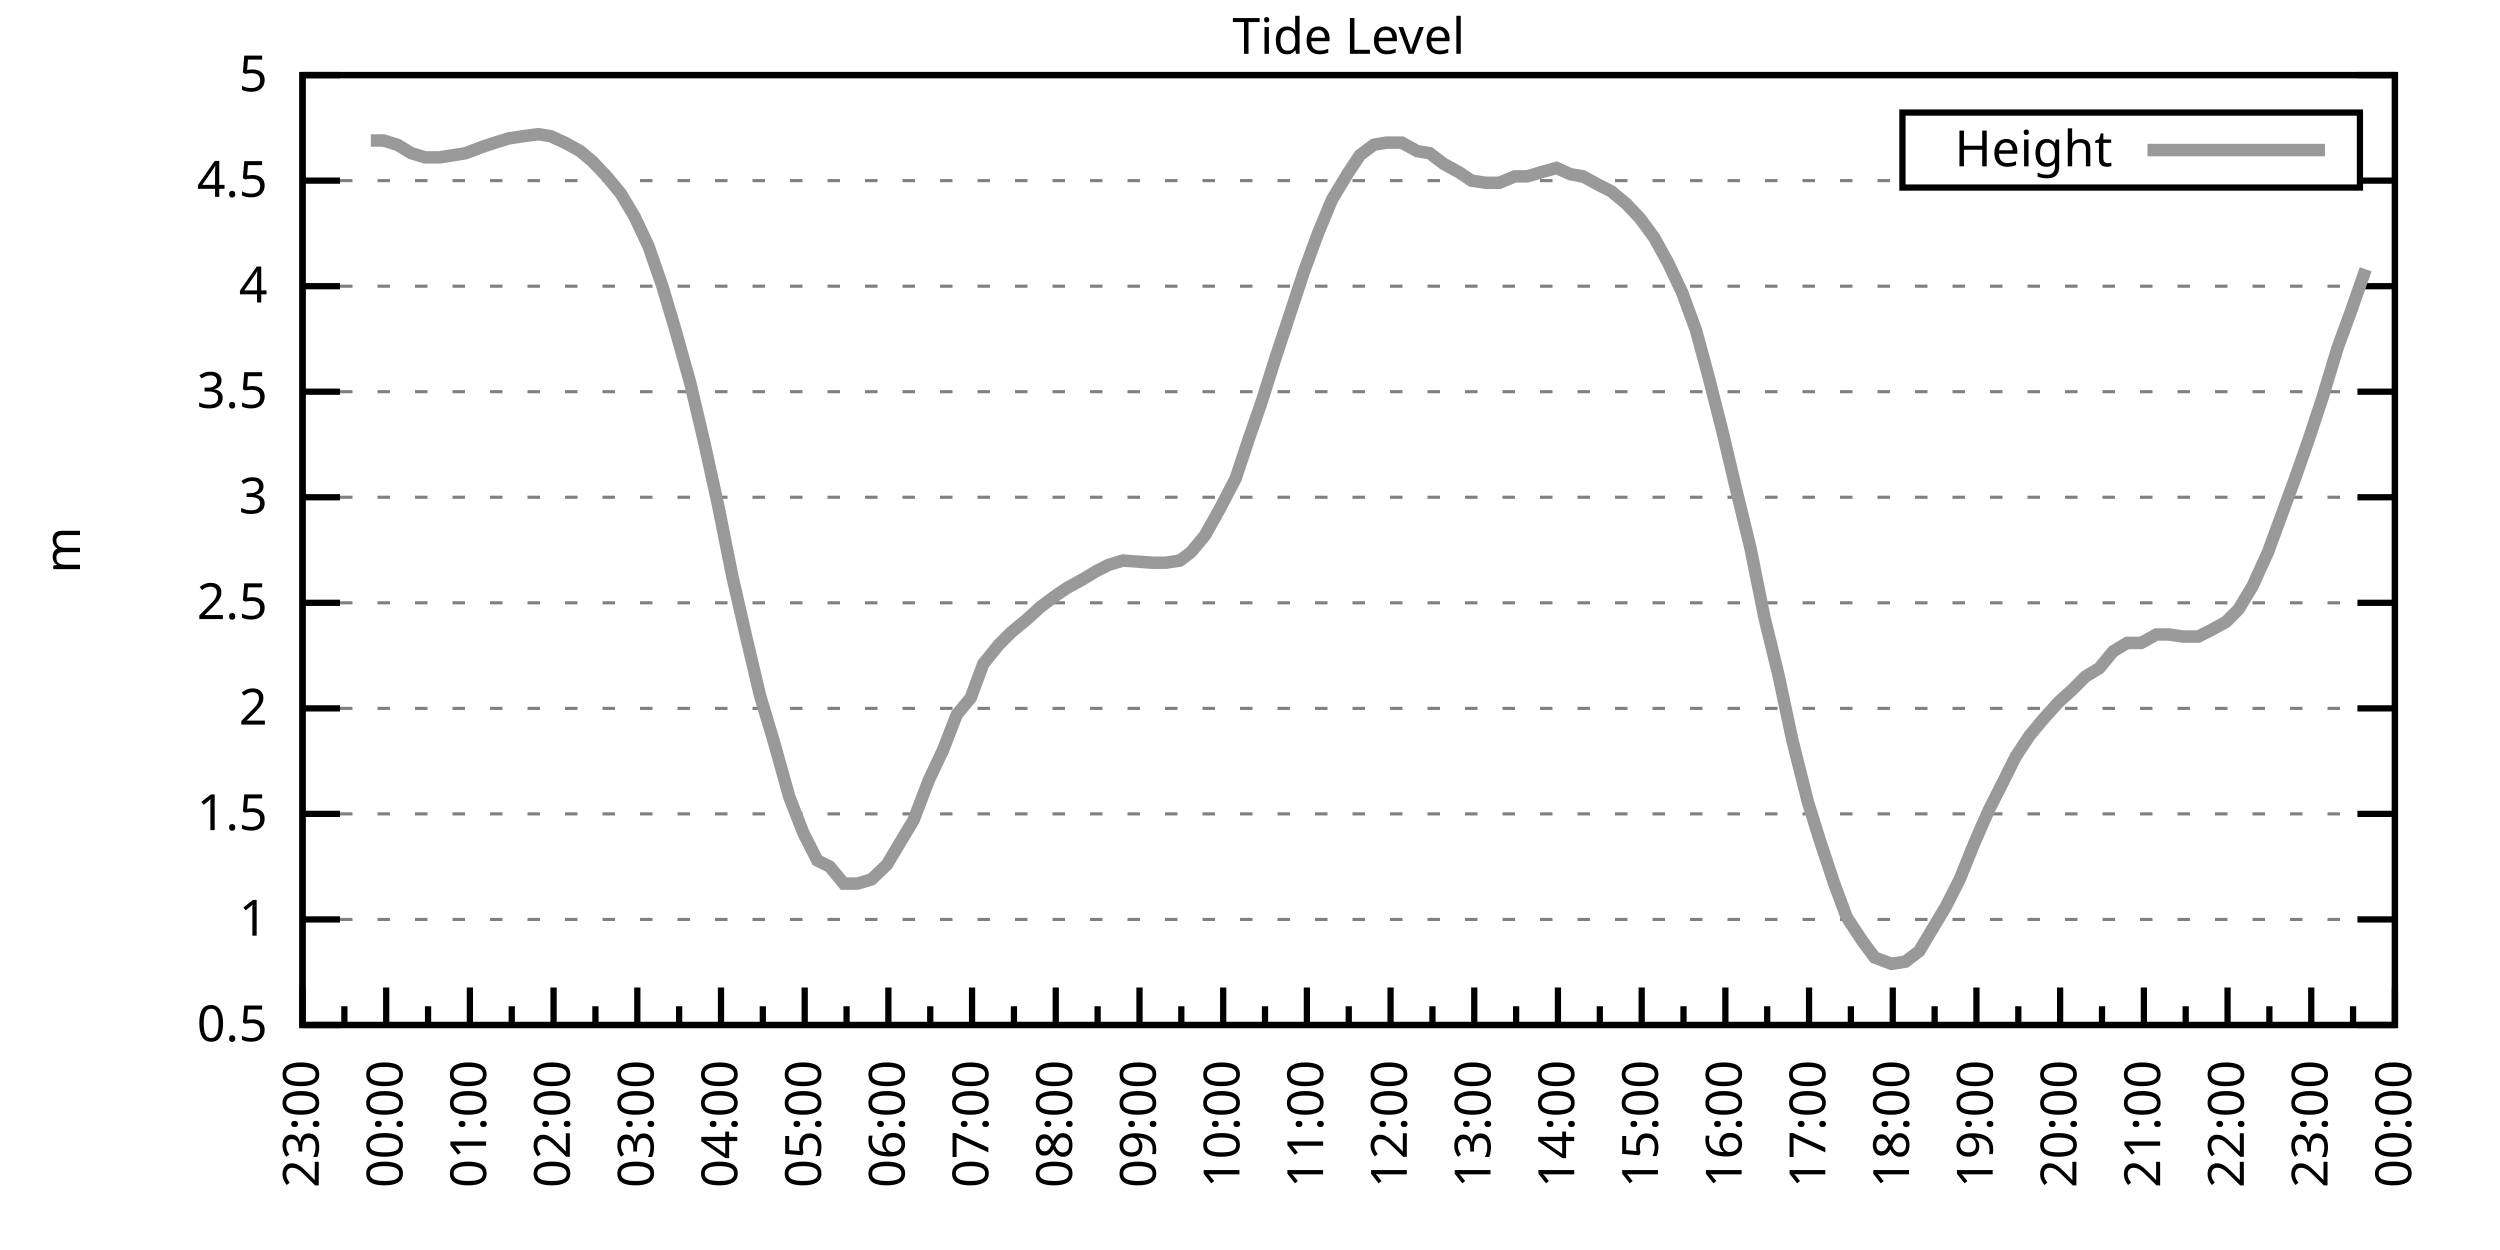
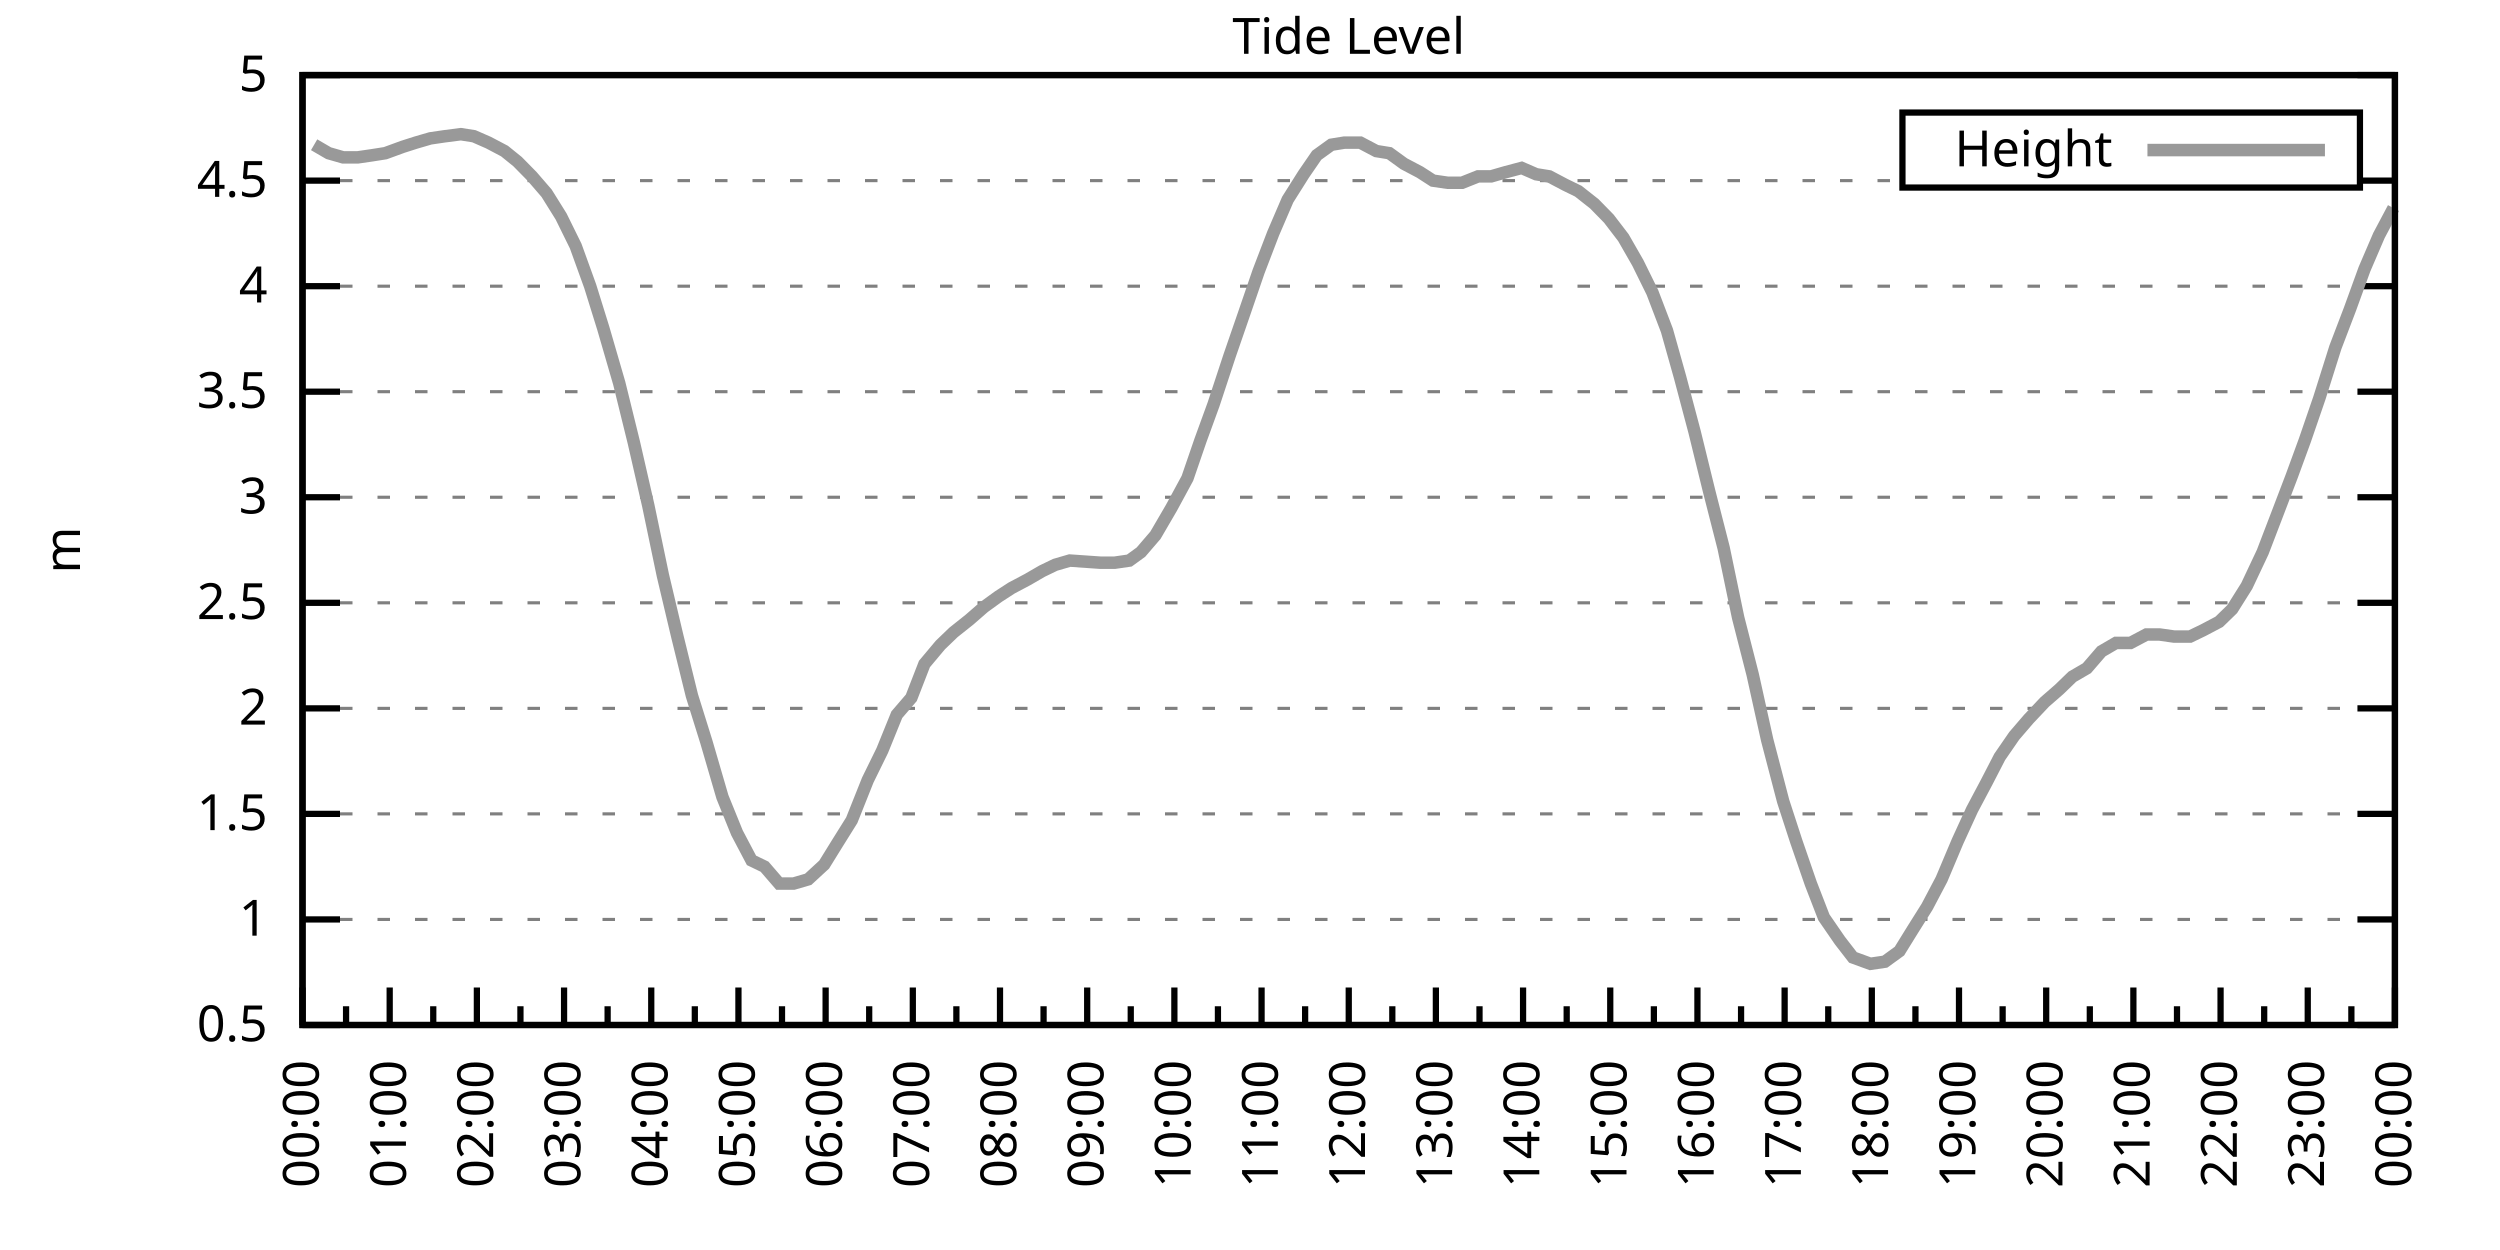
<svg xmlns="http://www.w3.org/2000/svg" xmlns:xlink="http://www.w3.org/1999/xlink" width="400" height="200" viewBox="0 0 400 200">
  <g id="gnuplot_canvas">
    <rect x="0" y="0" width="400" height="200" fill="none" />
    <defs>
      <circle id="gpDot" r="0.5" stroke-width="0.5" stroke="currentColor" />
      <path id="gpPt0" stroke-width="0.333" stroke="currentColor" d="M-1,0 h2 M0,-1 v2" />
      <path id="gpPt1" stroke-width="0.333" stroke="currentColor" d="M-1,-1 L1,1 M1,-1 L-1,1" />
      <path id="gpPt2" stroke-width="0.333" stroke="currentColor" d="M-1,0 L1,0 M0,-1 L0,1 M-1,-1 L1,1 M-1,1 L1,-1" />
      <rect id="gpPt3" stroke-width="0.333" stroke="currentColor" x="-1" y="-1" width="2" height="2" />
      <rect id="gpPt4" stroke-width="0.333" stroke="currentColor" fill="currentColor" x="-1" y="-1" width="2" height="2" />
      <circle id="gpPt5" stroke-width="0.333" stroke="currentColor" cx="0" cy="0" r="1" />
      <use xlink:href="#gpPt5" id="gpPt6" fill="currentColor" stroke="none" />
      <path id="gpPt7" stroke-width="0.333" stroke="currentColor" d="M0,-1.33 L-1.33,0.67 L1.33,0.67 z" />
      <use xlink:href="#gpPt7" id="gpPt8" fill="currentColor" stroke="none" />
      <use xlink:href="#gpPt7" id="gpPt9" stroke="currentColor" transform="rotate(180)" />
      <use xlink:href="#gpPt9" id="gpPt10" fill="currentColor" stroke="none" />
      <use xlink:href="#gpPt3" id="gpPt11" stroke="currentColor" transform="rotate(45)" />
      <use xlink:href="#gpPt11" id="gpPt12" fill="currentColor" stroke="none" />
      <path id="gpPt13" stroke-width="0.333" stroke="currentColor" d="M0,1.330 L1.265,0.411 L0.782,-1.067 L-0.782,-1.076 L-1.265,0.411 z" />
      <use xlink:href="#gpPt13" id="gpPt14" fill="currentColor" stroke="none" />
      <filter id="textbox" filterUnits="objectBoundingBox" x="0" y="0" height="1" width="1">
        <feFlood flood-color="white" flood-opacity="1" result="bgnd" />
        <feComposite in="SourceGraphic" in2="bgnd" operator="atop" />
      </filter>
      <filter id="greybox" filterUnits="objectBoundingBox" x="0" y="0" height="1" width="1">
        <feFlood flood-color="lightgrey" flood-opacity="1" result="grey" />
        <feComposite in="SourceGraphic" in2="grey" operator="atop" />
      </filter>
    </defs>
    <g fill="none" color="white" stroke="currentColor" stroke-width="1.00" stroke-linecap="butt" stroke-linejoin="miter">
</g>
    <g fill="none" color="black" stroke="currentColor" stroke-width="1.00" stroke-linecap="butt" stroke-linejoin="miter">
      <g stroke="none" shape-rendering="crispEdges">
        <polygon fill="rgb(255, 255, 255)" points="48.40,164.00 383.18,164.00 383.18,12.02 48.40,12.02 " />
      </g>
    </g>
    <g fill="none" color="black" stroke="currentColor" stroke-width="1.00" stroke-linecap="butt" stroke-linejoin="miter">
</g>
    <g fill="none" color="black" stroke="black" stroke-width="0.50" stroke-linecap="butt" stroke-linejoin="miter">
</g>
    <g fill="none" color="gray" stroke="currentColor" stroke-width="0.50" stroke-linecap="butt" stroke-linejoin="miter">
      <path stroke="gray" stroke-dasharray="2,4" class="gridline" d="M48.40,164.00 L383.19,164.00  " />
    </g>
    <g fill="none" color="gray" stroke="gray" stroke-width="1.00" stroke-linecap="butt" stroke-linejoin="miter">
</g>
    <g fill="none" color="black" stroke="currentColor" stroke-width="1.00" stroke-linecap="butt" stroke-linejoin="miter">
      <path stroke="black" d="M48.40,164.00 L54.40,164.00 M383.19,164.00 L377.19,164.00  " />
      <g transform="translate(42.80,166.60)" stroke="none" fill="black" font-family="Sans" font-size="8.00" text-anchor="end">
        <text>
          <tspan font-family="Sans"> 0.5</tspan>
        </text>
      </g>
    </g>
    <g fill="none" color="black" stroke="currentColor" stroke-width="1.00" stroke-linecap="butt" stroke-linejoin="miter">
</g>
    <g fill="none" color="black" stroke="black" stroke-width="0.50" stroke-linecap="butt" stroke-linejoin="miter">
</g>
    <g fill="none" color="gray" stroke="currentColor" stroke-width="0.50" stroke-linecap="butt" stroke-linejoin="miter">
      <path stroke="gray" stroke-dasharray="2,4" class="gridline" d="M48.40,147.11 L383.19,147.11  " />
    </g>
    <g fill="none" color="gray" stroke="gray" stroke-width="1.00" stroke-linecap="butt" stroke-linejoin="miter">
</g>
    <g fill="none" color="black" stroke="currentColor" stroke-width="1.00" stroke-linecap="butt" stroke-linejoin="miter">
      <path stroke="black" d="M48.40,147.11 L54.40,147.11 M383.19,147.11 L377.19,147.11  " />
      <g transform="translate(42.80,149.71)" stroke="none" fill="black" font-family="Sans" font-size="8.00" text-anchor="end">
        <text>
          <tspan font-family="Sans"> 1</tspan>
        </text>
      </g>
    </g>
    <g fill="none" color="black" stroke="currentColor" stroke-width="1.00" stroke-linecap="butt" stroke-linejoin="miter">
</g>
    <g fill="none" color="black" stroke="black" stroke-width="0.50" stroke-linecap="butt" stroke-linejoin="miter">
</g>
    <g fill="none" color="gray" stroke="currentColor" stroke-width="0.50" stroke-linecap="butt" stroke-linejoin="miter">
      <path stroke="gray" stroke-dasharray="2,4" class="gridline" d="M48.40,130.22 L383.19,130.22  " />
    </g>
    <g fill="none" color="gray" stroke="gray" stroke-width="1.00" stroke-linecap="butt" stroke-linejoin="miter">
</g>
    <g fill="none" color="black" stroke="currentColor" stroke-width="1.00" stroke-linecap="butt" stroke-linejoin="miter">
      <path stroke="black" d="M48.40,130.22 L54.40,130.22 M383.19,130.22 L377.19,130.22  " />
      <g transform="translate(42.80,132.82)" stroke="none" fill="black" font-family="Sans" font-size="8.00" text-anchor="end">
        <text>
          <tspan font-family="Sans"> 1.5</tspan>
        </text>
      </g>
    </g>
    <g fill="none" color="black" stroke="currentColor" stroke-width="1.00" stroke-linecap="butt" stroke-linejoin="miter">
</g>
    <g fill="none" color="black" stroke="black" stroke-width="0.50" stroke-linecap="butt" stroke-linejoin="miter">
</g>
    <g fill="none" color="gray" stroke="currentColor" stroke-width="0.50" stroke-linecap="butt" stroke-linejoin="miter">
      <path stroke="gray" stroke-dasharray="2,4" class="gridline" d="M48.40,113.34 L383.19,113.34  " />
    </g>
    <g fill="none" color="gray" stroke="gray" stroke-width="1.00" stroke-linecap="butt" stroke-linejoin="miter">
</g>
    <g fill="none" color="black" stroke="currentColor" stroke-width="1.00" stroke-linecap="butt" stroke-linejoin="miter">
      <path stroke="black" d="M48.40,113.34 L54.40,113.34 M383.19,113.34 L377.19,113.34  " />
      <g transform="translate(42.80,115.94)" stroke="none" fill="black" font-family="Sans" font-size="8.00" text-anchor="end">
        <text>
          <tspan font-family="Sans"> 2</tspan>
        </text>
      </g>
    </g>
    <g fill="none" color="black" stroke="currentColor" stroke-width="1.00" stroke-linecap="butt" stroke-linejoin="miter">
</g>
    <g fill="none" color="black" stroke="black" stroke-width="0.50" stroke-linecap="butt" stroke-linejoin="miter">
</g>
    <g fill="none" color="gray" stroke="currentColor" stroke-width="0.50" stroke-linecap="butt" stroke-linejoin="miter">
      <path stroke="gray" stroke-dasharray="2,4" class="gridline" d="M48.40,96.45 L383.19,96.45  " />
    </g>
    <g fill="none" color="gray" stroke="gray" stroke-width="1.00" stroke-linecap="butt" stroke-linejoin="miter">
</g>
    <g fill="none" color="black" stroke="currentColor" stroke-width="1.00" stroke-linecap="butt" stroke-linejoin="miter">
      <path stroke="black" d="M48.40,96.45 L54.40,96.45 M383.19,96.45 L377.19,96.45  " />
      <g transform="translate(42.80,99.05)" stroke="none" fill="black" font-family="Sans" font-size="8.00" text-anchor="end">
        <text>
          <tspan font-family="Sans"> 2.5</tspan>
        </text>
      </g>
    </g>
    <g fill="none" color="black" stroke="currentColor" stroke-width="1.00" stroke-linecap="butt" stroke-linejoin="miter">
</g>
    <g fill="none" color="black" stroke="black" stroke-width="0.50" stroke-linecap="butt" stroke-linejoin="miter">
</g>
    <g fill="none" color="gray" stroke="currentColor" stroke-width="0.50" stroke-linecap="butt" stroke-linejoin="miter">
      <path stroke="gray" stroke-dasharray="2,4" class="gridline" d="M48.40,79.56 L383.19,79.56  " />
    </g>
    <g fill="none" color="gray" stroke="gray" stroke-width="1.00" stroke-linecap="butt" stroke-linejoin="miter">
</g>
    <g fill="none" color="black" stroke="currentColor" stroke-width="1.00" stroke-linecap="butt" stroke-linejoin="miter">
      <path stroke="black" d="M48.40,79.56 L54.40,79.56 M383.19,79.56 L377.19,79.56  " />
      <g transform="translate(42.80,82.16)" stroke="none" fill="black" font-family="Sans" font-size="8.00" text-anchor="end">
        <text>
          <tspan font-family="Sans"> 3</tspan>
        </text>
      </g>
    </g>
    <g fill="none" color="black" stroke="currentColor" stroke-width="1.00" stroke-linecap="butt" stroke-linejoin="miter">
</g>
    <g fill="none" color="black" stroke="black" stroke-width="0.50" stroke-linecap="butt" stroke-linejoin="miter">
</g>
    <g fill="none" color="gray" stroke="currentColor" stroke-width="0.50" stroke-linecap="butt" stroke-linejoin="miter">
      <path stroke="gray" stroke-dasharray="2,4" class="gridline" d="M48.40,62.67 L383.19,62.67  " />
    </g>
    <g fill="none" color="gray" stroke="gray" stroke-width="1.00" stroke-linecap="butt" stroke-linejoin="miter">
</g>
    <g fill="none" color="black" stroke="currentColor" stroke-width="1.00" stroke-linecap="butt" stroke-linejoin="miter">
      <path stroke="black" d="M48.40,62.67 L54.40,62.67 M383.19,62.67 L377.19,62.67  " />
      <g transform="translate(42.80,65.27)" stroke="none" fill="black" font-family="Sans" font-size="8.00" text-anchor="end">
        <text>
          <tspan font-family="Sans"> 3.5</tspan>
        </text>
      </g>
    </g>
    <g fill="none" color="black" stroke="currentColor" stroke-width="1.00" stroke-linecap="butt" stroke-linejoin="miter">
</g>
    <g fill="none" color="black" stroke="black" stroke-width="0.50" stroke-linecap="butt" stroke-linejoin="miter">
</g>
    <g fill="none" color="gray" stroke="currentColor" stroke-width="0.50" stroke-linecap="butt" stroke-linejoin="miter">
      <path stroke="gray" stroke-dasharray="2,4" class="gridline" d="M48.40,45.79 L383.19,45.79  " />
    </g>
    <g fill="none" color="gray" stroke="gray" stroke-width="1.00" stroke-linecap="butt" stroke-linejoin="miter">
</g>
    <g fill="none" color="black" stroke="currentColor" stroke-width="1.00" stroke-linecap="butt" stroke-linejoin="miter">
      <path stroke="black" d="M48.40,45.79 L54.40,45.79 M383.19,45.79 L377.19,45.79  " />
      <g transform="translate(42.80,48.39)" stroke="none" fill="black" font-family="Sans" font-size="8.00" text-anchor="end">
        <text>
          <tspan font-family="Sans"> 4</tspan>
        </text>
      </g>
    </g>
    <g fill="none" color="black" stroke="currentColor" stroke-width="1.00" stroke-linecap="butt" stroke-linejoin="miter">
</g>
    <g fill="none" color="black" stroke="black" stroke-width="0.50" stroke-linecap="butt" stroke-linejoin="miter">
</g>
    <g fill="none" color="gray" stroke="currentColor" stroke-width="0.50" stroke-linecap="butt" stroke-linejoin="miter">
      <path stroke="gray" stroke-dasharray="2,4" class="gridline" d="M48.40,28.90 L304.39,28.90 M377.59,28.90 L383.19,28.90  " />
    </g>
    <g fill="none" color="gray" stroke="gray" stroke-width="1.00" stroke-linecap="butt" stroke-linejoin="miter">
</g>
    <g fill="none" color="black" stroke="currentColor" stroke-width="1.00" stroke-linecap="butt" stroke-linejoin="miter">
      <path stroke="black" d="M48.40,28.90 L54.40,28.90 M383.19,28.90 L377.19,28.90  " />
      <g transform="translate(42.80,31.50)" stroke="none" fill="black" font-family="Sans" font-size="8.00" text-anchor="end">
        <text>
          <tspan font-family="Sans"> 4.5</tspan>
        </text>
      </g>
    </g>
    <g fill="none" color="black" stroke="currentColor" stroke-width="1.00" stroke-linecap="butt" stroke-linejoin="miter">
</g>
    <g fill="none" color="black" stroke="black" stroke-width="0.50" stroke-linecap="butt" stroke-linejoin="miter">
</g>
    <g fill="none" color="gray" stroke="currentColor" stroke-width="0.50" stroke-linecap="butt" stroke-linejoin="miter">
      <path stroke="gray" stroke-dasharray="2,4" class="gridline" d="M48.40,12.01 L383.19,12.01  " />
    </g>
    <g fill="none" color="gray" stroke="gray" stroke-width="1.00" stroke-linecap="butt" stroke-linejoin="miter">
</g>
    <g fill="none" color="black" stroke="currentColor" stroke-width="1.00" stroke-linecap="butt" stroke-linejoin="miter">
      <path stroke="black" d="M48.40,12.01 L54.40,12.01 M383.19,12.01 L377.19,12.01  " />
      <g transform="translate(42.80,14.61)" stroke="none" fill="black" font-family="Sans" font-size="8.00" text-anchor="end">
        <text>
          <tspan font-family="Sans"> 5</tspan>
        </text>
      </g>
    </g>
    <g fill="none" color="black" stroke="currentColor" stroke-width="1.00" stroke-linecap="butt" stroke-linejoin="miter">
      <path stroke="black" d="M48.40,164.00 L48.40,158.00  " />
      <g transform="translate(51.00,169.60) rotate(270)" stroke="none" fill="black" font-family="Sans" font-size="8.00" text-anchor="end">
        <text>
+           <tspan font-family="Sans">00:00</tspan>
+         </text>
+       </g>
+     </g>
+     <g fill="none" color="black" stroke="currentColor" stroke-width="1.00" stroke-linecap="butt" stroke-linejoin="miter">
+       <path stroke="black" d="M55.37,164.00 L55.37,161.00 M62.35,164.00 L62.35,158.00  " />
+       <g transform="translate(64.95,169.60) rotate(270)" stroke="none" fill="black" font-family="Sans" font-size="8.00" text-anchor="end">
+         <text>
+           <tspan font-family="Sans">01:00</tspan>
+         </text>
+       </g>
+     </g>
+     <g fill="none" color="black" stroke="currentColor" stroke-width="1.00" stroke-linecap="butt" stroke-linejoin="miter">
+       <path stroke="black" d="M69.32,164.00 L69.32,161.00 M76.30,164.00 L76.30,158.00  " />
+       <g transform="translate(78.90,169.60) rotate(270)" stroke="none" fill="black" font-family="Sans" font-size="8.00" text-anchor="end">
+         <text>
+           <tspan font-family="Sans">02:00</tspan>
+         </text>
+       </g>
+     </g>
+     <g fill="none" color="black" stroke="currentColor" stroke-width="1.00" stroke-linecap="butt" stroke-linejoin="miter">
+       <path stroke="black" d="M83.27,164.00 L83.27,161.00 M90.25,164.00 L90.25,158.00  " />
+       <g transform="translate(92.85,169.60) rotate(270)" stroke="none" fill="black" font-family="Sans" font-size="8.00" text-anchor="end">
+         <text>
+           <tspan font-family="Sans">03:00</tspan>
+         </text>
+       </g>
+     </g>
+     <g fill="none" color="black" stroke="currentColor" stroke-width="1.00" stroke-linecap="butt" stroke-linejoin="miter">
+       <path stroke="black" d="M97.22,164.00 L97.22,161.00 M104.20,164.00 L104.20,158.00  " />
+       <g transform="translate(106.80,169.60) rotate(270)" stroke="none" fill="black" font-family="Sans" font-size="8.00" text-anchor="end">
+         <text>
+           <tspan font-family="Sans">04:00</tspan>
+         </text>
+       </g>
+     </g>
+     <g fill="none" color="black" stroke="currentColor" stroke-width="1.00" stroke-linecap="butt" stroke-linejoin="miter">
+       <path stroke="black" d="M111.17,164.00 L111.17,161.00 M118.15,164.00 L118.15,158.00  " />
+       <g transform="translate(120.75,169.60) rotate(270)" stroke="none" fill="black" font-family="Sans" font-size="8.00" text-anchor="end">
+         <text>
+           <tspan font-family="Sans">05:00</tspan>
+         </text>
+       </g>
+     </g>
+     <g fill="none" color="black" stroke="currentColor" stroke-width="1.00" stroke-linecap="butt" stroke-linejoin="miter">
+       <path stroke="black" d="M125.12,164.00 L125.12,161.00 M132.10,164.00 L132.10,158.00  " />
+       <g transform="translate(134.70,169.60) rotate(270)" stroke="none" fill="black" font-family="Sans" font-size="8.00" text-anchor="end">
+         <text>
+           <tspan font-family="Sans">06:00</tspan>
+         </text>
+       </g>
+     </g>
+     <g fill="none" color="black" stroke="currentColor" stroke-width="1.00" stroke-linecap="butt" stroke-linejoin="miter">
+       <path stroke="black" d="M139.07,164.00 L139.07,161.00 M146.05,164.00 L146.05,158.00  " />
+       <g transform="translate(148.65,169.60) rotate(270)" stroke="none" fill="black" font-family="Sans" font-size="8.00" text-anchor="end">
+         <text>
+           <tspan font-family="Sans">07:00</tspan>
+         </text>
+       </g>
+     </g>
+     <g fill="none" color="black" stroke="currentColor" stroke-width="1.00" stroke-linecap="butt" stroke-linejoin="miter">
+       <path stroke="black" d="M153.02,164.00 L153.02,161.00 M160.00,164.00 L160.00,158.00  " />
+       <g transform="translate(162.60,169.60) rotate(270)" stroke="none" fill="black" font-family="Sans" font-size="8.00" text-anchor="end">
+         <text>
+           <tspan font-family="Sans">08:00</tspan>
+         </text>
+       </g>
+     </g>
+     <g fill="none" color="black" stroke="currentColor" stroke-width="1.00" stroke-linecap="butt" stroke-linejoin="miter">
+       <path stroke="black" d="M166.97,164.00 L166.97,161.00 M173.95,164.00 L173.95,158.00  " />
+       <g transform="translate(176.55,169.60) rotate(270)" stroke="none" fill="black" font-family="Sans" font-size="8.00" text-anchor="end">
+         <text>
+           <tspan font-family="Sans">09:00</tspan>
+         </text>
+       </g>
+     </g>
+     <g fill="none" color="black" stroke="currentColor" stroke-width="1.00" stroke-linecap="butt" stroke-linejoin="miter">
+       <path stroke="black" d="M180.92,164.00 L180.92,161.00 M187.90,164.00 L187.90,158.00  " />
+       <g transform="translate(190.50,169.60) rotate(270)" stroke="none" fill="black" font-family="Sans" font-size="8.00" text-anchor="end">
+         <text>
+           <tspan font-family="Sans">10:00</tspan>
+         </text>
+       </g>
+     </g>
+     <g fill="none" color="black" stroke="currentColor" stroke-width="1.00" stroke-linecap="butt" stroke-linejoin="miter">
+       <path stroke="black" d="M194.87,164.00 L194.87,161.00 M201.85,164.00 L201.85,158.00  " />
+       <g transform="translate(204.45,169.60) rotate(270)" stroke="none" fill="black" font-family="Sans" font-size="8.00" text-anchor="end">
+         <text>
+           <tspan font-family="Sans">11:00</tspan>
+         </text>
+       </g>
+     </g>
+     <g fill="none" color="black" stroke="currentColor" stroke-width="1.00" stroke-linecap="butt" stroke-linejoin="miter">
+       <path stroke="black" d="M208.82,164.00 L208.82,161.00 M215.80,164.00 L215.80,158.00  " />
+       <g transform="translate(218.40,169.60) rotate(270)" stroke="none" fill="black" font-family="Sans" font-size="8.00" text-anchor="end">
+         <text>
+           <tspan font-family="Sans">12:00</tspan>
+         </text>
+       </g>
+     </g>
+     <g fill="none" color="black" stroke="currentColor" stroke-width="1.00" stroke-linecap="butt" stroke-linejoin="miter">
+       <path stroke="black" d="M222.77,164.00 L222.77,161.00 M229.74,164.00 L229.74,158.00  " />
+       <g transform="translate(232.34,169.60) rotate(270)" stroke="none" fill="black" font-family="Sans" font-size="8.00" text-anchor="end">
+         <text>
+           <tspan font-family="Sans">13:00</tspan>
+         </text>
+       </g>
+     </g>
+     <g fill="none" color="black" stroke="currentColor" stroke-width="1.00" stroke-linecap="butt" stroke-linejoin="miter">
+       <path stroke="black" d="M236.72,164.00 L236.72,161.00 M243.69,164.00 L243.69,158.00  " />
+       <g transform="translate(246.29,169.60) rotate(270)" stroke="none" fill="black" font-family="Sans" font-size="8.00" text-anchor="end">
+         <text>
+           <tspan font-family="Sans">14:00</tspan>
+         </text>
+       </g>
+     </g>
+     <g fill="none" color="black" stroke="currentColor" stroke-width="1.00" stroke-linecap="butt" stroke-linejoin="miter">
+       <path stroke="black" d="M250.67,164.00 L250.67,161.00 M257.64,164.00 L257.64,158.00  " />
+       <g transform="translate(260.24,169.60) rotate(270)" stroke="none" fill="black" font-family="Sans" font-size="8.00" text-anchor="end">
+         <text>
+           <tspan font-family="Sans">15:00</tspan>
+         </text>
+       </g>
+     </g>
+     <g fill="none" color="black" stroke="currentColor" stroke-width="1.00" stroke-linecap="butt" stroke-linejoin="miter">
+       <path stroke="black" d="M264.62,164.00 L264.62,161.00 M271.59,164.00 L271.59,158.00  " />
+       <g transform="translate(274.19,169.60) rotate(270)" stroke="none" fill="black" font-family="Sans" font-size="8.00" text-anchor="end">
+         <text>
+           <tspan font-family="Sans">16:00</tspan>
+         </text>
+       </g>
+     </g>
+     <g fill="none" color="black" stroke="currentColor" stroke-width="1.00" stroke-linecap="butt" stroke-linejoin="miter">
+       <path stroke="black" d="M278.57,164.00 L278.57,161.00 M285.54,164.00 L285.54,158.00  " />
+       <g transform="translate(288.14,169.60) rotate(270)" stroke="none" fill="black" font-family="Sans" font-size="8.00" text-anchor="end">
+         <text>
+           <tspan font-family="Sans">17:00</tspan>
+         </text>
+       </g>
+     </g>
+     <g fill="none" color="black" stroke="currentColor" stroke-width="1.00" stroke-linecap="butt" stroke-linejoin="miter">
+       <path stroke="black" d="M292.52,164.00 L292.52,161.00 M299.49,164.00 L299.49,158.00  " />
+       <g transform="translate(302.09,169.60) rotate(270)" stroke="none" fill="black" font-family="Sans" font-size="8.00" text-anchor="end">
+         <text>
+           <tspan font-family="Sans">18:00</tspan>
+         </text>
+       </g>
+     </g>
+     <g fill="none" color="black" stroke="currentColor" stroke-width="1.00" stroke-linecap="butt" stroke-linejoin="miter">
+       <path stroke="black" d="M306.47,164.00 L306.47,161.00 M313.44,164.00 L313.44,158.00  " />
+       <g transform="translate(316.04,169.60) rotate(270)" stroke="none" fill="black" font-family="Sans" font-size="8.00" text-anchor="end">
+         <text>
+           <tspan font-family="Sans">19:00</tspan>
+         </text>
+       </g>
+     </g>
+     <g fill="none" color="black" stroke="currentColor" stroke-width="1.00" stroke-linecap="butt" stroke-linejoin="miter">
+       <path stroke="black" d="M320.42,164.00 L320.42,161.00 M327.39,164.00 L327.39,158.00  " />
+       <g transform="translate(329.99,169.60) rotate(270)" stroke="none" fill="black" font-family="Sans" font-size="8.00" text-anchor="end">
+         <text>
+           <tspan font-family="Sans">20:00</tspan>
+         </text>
+       </g>
+     </g>
+     <g fill="none" color="black" stroke="currentColor" stroke-width="1.00" stroke-linecap="butt" stroke-linejoin="miter">
+       <path stroke="black" d="M334.37,164.00 L334.37,161.00 M341.34,164.00 L341.34,158.00  " />
+       <g transform="translate(343.94,169.60) rotate(270)" stroke="none" fill="black" font-family="Sans" font-size="8.00" text-anchor="end">
+         <text>
+           <tspan font-family="Sans">21:00</tspan>
+         </text>
+       </g>
+     </g>
+     <g fill="none" color="black" stroke="currentColor" stroke-width="1.00" stroke-linecap="butt" stroke-linejoin="miter">
+       <path stroke="black" d="M348.32,164.00 L348.32,161.00 M355.29,164.00 L355.29,158.00  " />
+       <g transform="translate(357.89,169.60) rotate(270)" stroke="none" fill="black" font-family="Sans" font-size="8.00" text-anchor="end">
+         <text>
+           <tspan font-family="Sans">22:00</tspan>
+         </text>
+       </g>
+     </g>
+     <g fill="none" color="black" stroke="currentColor" stroke-width="1.00" stroke-linecap="butt" stroke-linejoin="miter">
+       <path stroke="black" d="M362.27,164.00 L362.27,161.00 M369.24,164.00 L369.24,158.00  " />
+       <g transform="translate(371.84,169.60) rotate(270)" stroke="none" fill="black" font-family="Sans" font-size="8.00" text-anchor="end">
+         <text>
          <tspan font-family="Sans">23:00</tspan>
        </text>
      </g>
    </g>
    <g fill="none" color="black" stroke="currentColor" stroke-width="1.00" stroke-linecap="butt" stroke-linejoin="miter">
-       <path stroke="black" d="M55.10,164.00 L55.10,161.00 M61.79,164.00 L61.79,158.00  " />
-       <g transform="translate(64.39,169.60) rotate(270)" stroke="none" fill="black" font-family="Sans" font-size="8.00" text-anchor="end">
-         <text>
-           <tspan font-family="Sans">00:00</tspan>
-         </text>
-       </g>
-     </g>
-     <g fill="none" color="black" stroke="currentColor" stroke-width="1.00" stroke-linecap="butt" stroke-linejoin="miter">
-       <path stroke="black" d="M68.49,164.00 L68.49,161.00 M75.18,164.00 L75.18,158.00  " />
-       <g transform="translate(77.78,169.60) rotate(270)" stroke="none" fill="black" font-family="Sans" font-size="8.00" text-anchor="end">
-         <text>
-           <tspan font-family="Sans">01:00</tspan>
-         </text>
-       </g>
-     </g>
-     <g fill="none" color="black" stroke="currentColor" stroke-width="1.00" stroke-linecap="butt" stroke-linejoin="miter">
-       <path stroke="black" d="M81.88,164.00 L81.88,161.00 M88.57,164.00 L88.57,158.00  " />
-       <g transform="translate(91.17,169.60) rotate(270)" stroke="none" fill="black" font-family="Sans" font-size="8.00" text-anchor="end">
-         <text>
-           <tspan font-family="Sans">02:00</tspan>
-         </text>
-       </g>
-     </g>
-     <g fill="none" color="black" stroke="currentColor" stroke-width="1.00" stroke-linecap="butt" stroke-linejoin="miter">
-       <path stroke="black" d="M95.27,164.00 L95.27,161.00 M101.97,164.00 L101.97,158.00  " />
-       <g transform="translate(104.57,169.60) rotate(270)" stroke="none" fill="black" font-family="Sans" font-size="8.00" text-anchor="end">
-         <text>
-           <tspan font-family="Sans">03:00</tspan>
-         </text>
-       </g>
-     </g>
-     <g fill="none" color="black" stroke="currentColor" stroke-width="1.00" stroke-linecap="butt" stroke-linejoin="miter">
-       <path stroke="black" d="M108.66,164.00 L108.66,161.00 M115.36,164.00 L115.36,158.00  " />
-       <g transform="translate(117.96,169.60) rotate(270)" stroke="none" fill="black" font-family="Sans" font-size="8.00" text-anchor="end">
-         <text>
-           <tspan font-family="Sans">04:00</tspan>
-         </text>
-       </g>
-     </g>
-     <g fill="none" color="black" stroke="currentColor" stroke-width="1.00" stroke-linecap="butt" stroke-linejoin="miter">
-       <path stroke="black" d="M122.05,164.00 L122.05,161.00 M128.75,164.00 L128.75,158.00  " />
-       <g transform="translate(131.35,169.60) rotate(270)" stroke="none" fill="black" font-family="Sans" font-size="8.00" text-anchor="end">
-         <text>
-           <tspan font-family="Sans">05:00</tspan>
-         </text>
-       </g>
-     </g>
-     <g fill="none" color="black" stroke="currentColor" stroke-width="1.00" stroke-linecap="butt" stroke-linejoin="miter">
-       <path stroke="black" d="M135.45,164.00 L135.45,161.00 M142.14,164.00 L142.14,158.00  " />
-       <g transform="translate(144.74,169.60) rotate(270)" stroke="none" fill="black" font-family="Sans" font-size="8.00" text-anchor="end">
-         <text>
-           <tspan font-family="Sans">06:00</tspan>
-         </text>
-       </g>
-     </g>
-     <g fill="none" color="black" stroke="currentColor" stroke-width="1.00" stroke-linecap="butt" stroke-linejoin="miter">
-       <path stroke="black" d="M148.84,164.00 L148.84,161.00 M155.53,164.00 L155.53,158.00  " />
-       <g transform="translate(158.13,169.60) rotate(270)" stroke="none" fill="black" font-family="Sans" font-size="8.00" text-anchor="end">
-         <text>
-           <tspan font-family="Sans">07:00</tspan>
-         </text>
-       </g>
-     </g>
-     <g fill="none" color="black" stroke="currentColor" stroke-width="1.00" stroke-linecap="butt" stroke-linejoin="miter">
-       <path stroke="black" d="M162.23,164.00 L162.23,161.00 M168.92,164.00 L168.92,158.00  " />
-       <g transform="translate(171.52,169.60) rotate(270)" stroke="none" fill="black" font-family="Sans" font-size="8.00" text-anchor="end">
-         <text>
-           <tspan font-family="Sans">08:00</tspan>
-         </text>
-       </g>
-     </g>
-     <g fill="none" color="black" stroke="currentColor" stroke-width="1.00" stroke-linecap="butt" stroke-linejoin="miter">
-       <path stroke="black" d="M175.62,164.00 L175.62,161.00 M182.32,164.00 L182.32,158.00  " />
-       <g transform="translate(184.92,169.60) rotate(270)" stroke="none" fill="black" font-family="Sans" font-size="8.00" text-anchor="end">
-         <text>
-           <tspan font-family="Sans">09:00</tspan>
-         </text>
-       </g>
-     </g>
-     <g fill="none" color="black" stroke="currentColor" stroke-width="1.00" stroke-linecap="butt" stroke-linejoin="miter">
-       <path stroke="black" d="M189.01,164.00 L189.01,161.00 M195.71,164.00 L195.71,158.00  " />
-       <g transform="translate(198.31,169.60) rotate(270)" stroke="none" fill="black" font-family="Sans" font-size="8.00" text-anchor="end">
-         <text>
-           <tspan font-family="Sans">10:00</tspan>
-         </text>
-       </g>
-     </g>
-     <g fill="none" color="black" stroke="currentColor" stroke-width="1.00" stroke-linecap="butt" stroke-linejoin="miter">
-       <path stroke="black" d="M202.40,164.00 L202.40,161.00 M209.10,164.00 L209.10,158.00  " />
-       <g transform="translate(211.70,169.60) rotate(270)" stroke="none" fill="black" font-family="Sans" font-size="8.00" text-anchor="end">
-         <text>
-           <tspan font-family="Sans">11:00</tspan>
-         </text>
-       </g>
-     </g>
-     <g fill="none" color="black" stroke="currentColor" stroke-width="1.00" stroke-linecap="butt" stroke-linejoin="miter">
-       <path stroke="black" d="M215.80,164.00 L215.80,161.00 M222.49,164.00 L222.49,158.00  " />
-       <g transform="translate(225.09,169.60) rotate(270)" stroke="none" fill="black" font-family="Sans" font-size="8.00" text-anchor="end">
-         <text>
-           <tspan font-family="Sans">12:00</tspan>
-         </text>
-       </g>
-     </g>
-     <g fill="none" color="black" stroke="currentColor" stroke-width="1.00" stroke-linecap="butt" stroke-linejoin="miter">
-       <path stroke="black" d="M229.19,164.00 L229.19,161.00 M235.88,164.00 L235.88,158.00  " />
-       <g transform="translate(238.48,169.60) rotate(270)" stroke="none" fill="black" font-family="Sans" font-size="8.00" text-anchor="end">
-         <text>
-           <tspan font-family="Sans">13:00</tspan>
-         </text>
-       </g>
-     </g>
-     <g fill="none" color="black" stroke="currentColor" stroke-width="1.00" stroke-linecap="butt" stroke-linejoin="miter">
-       <path stroke="black" d="M242.58,164.00 L242.58,161.00 M249.27,164.00 L249.27,158.00  " />
-       <g transform="translate(251.87,169.60) rotate(270)" stroke="none" fill="black" font-family="Sans" font-size="8.00" text-anchor="end">
-         <text>
-           <tspan font-family="Sans">14:00</tspan>
-         </text>
-       </g>
-     </g>
-     <g fill="none" color="black" stroke="currentColor" stroke-width="1.00" stroke-linecap="butt" stroke-linejoin="miter">
-       <path stroke="black" d="M255.97,164.00 L255.97,161.00 M262.67,164.00 L262.67,158.00  " />
-       <g transform="translate(265.27,169.60) rotate(270)" stroke="none" fill="black" font-family="Sans" font-size="8.00" text-anchor="end">
-         <text>
-           <tspan font-family="Sans">15:00</tspan>
-         </text>
-       </g>
-     </g>
-     <g fill="none" color="black" stroke="currentColor" stroke-width="1.00" stroke-linecap="butt" stroke-linejoin="miter">
-       <path stroke="black" d="M269.36,164.00 L269.36,161.00 M276.06,164.00 L276.06,158.00  " />
-       <g transform="translate(278.66,169.60) rotate(270)" stroke="none" fill="black" font-family="Sans" font-size="8.00" text-anchor="end">
-         <text>
-           <tspan font-family="Sans">16:00</tspan>
-         </text>
-       </g>
-     </g>
-     <g fill="none" color="black" stroke="currentColor" stroke-width="1.00" stroke-linecap="butt" stroke-linejoin="miter">
-       <path stroke="black" d="M282.75,164.00 L282.75,161.00 M289.45,164.00 L289.45,158.00  " />
-       <g transform="translate(292.05,169.60) rotate(270)" stroke="none" fill="black" font-family="Sans" font-size="8.00" text-anchor="end">
-         <text>
-           <tspan font-family="Sans">17:00</tspan>
-         </text>
-       </g>
-     </g>
-     <g fill="none" color="black" stroke="currentColor" stroke-width="1.00" stroke-linecap="butt" stroke-linejoin="miter">
-       <path stroke="black" d="M296.14,164.00 L296.14,161.00 M302.84,164.00 L302.84,158.00  " />
-       <g transform="translate(305.44,169.60) rotate(270)" stroke="none" fill="black" font-family="Sans" font-size="8.00" text-anchor="end">
-         <text>
-           <tspan font-family="Sans">18:00</tspan>
-         </text>
-       </g>
-     </g>
-     <g fill="none" color="black" stroke="currentColor" stroke-width="1.00" stroke-linecap="butt" stroke-linejoin="miter">
-       <path stroke="black" d="M309.54,164.00 L309.54,161.00 M316.23,164.00 L316.23,158.00  " />
-       <g transform="translate(318.83,169.60) rotate(270)" stroke="none" fill="black" font-family="Sans" font-size="8.00" text-anchor="end">
-         <text>
-           <tspan font-family="Sans">19:00</tspan>
-         </text>
-       </g>
-     </g>
-     <g fill="none" color="black" stroke="currentColor" stroke-width="1.00" stroke-linecap="butt" stroke-linejoin="miter">
-       <path stroke="black" d="M322.93,164.00 L322.93,161.00 M329.62,164.00 L329.62,158.00  " />
-       <g transform="translate(332.22,169.60) rotate(270)" stroke="none" fill="black" font-family="Sans" font-size="8.00" text-anchor="end">
-         <text>
-           <tspan font-family="Sans">20:00</tspan>
-         </text>
-       </g>
-     </g>
-     <g fill="none" color="black" stroke="currentColor" stroke-width="1.00" stroke-linecap="butt" stroke-linejoin="miter">
-       <path stroke="black" d="M336.32,164.00 L336.32,161.00 M343.02,164.00 L343.02,158.00  " />
-       <g transform="translate(345.62,169.60) rotate(270)" stroke="none" fill="black" font-family="Sans" font-size="8.00" text-anchor="end">
-         <text>
-           <tspan font-family="Sans">21:00</tspan>
-         </text>
-       </g>
-     </g>
-     <g fill="none" color="black" stroke="currentColor" stroke-width="1.00" stroke-linecap="butt" stroke-linejoin="miter">
-       <path stroke="black" d="M349.71,164.00 L349.71,161.00 M356.41,164.00 L356.41,158.00  " />
-       <g transform="translate(359.01,169.60) rotate(270)" stroke="none" fill="black" font-family="Sans" font-size="8.00" text-anchor="end">
-         <text>
-           <tspan font-family="Sans">22:00</tspan>
-         </text>
-       </g>
-     </g>
-     <g fill="none" color="black" stroke="currentColor" stroke-width="1.00" stroke-linecap="butt" stroke-linejoin="miter">
-       <path stroke="black" d="M363.10,164.00 L363.10,161.00 M369.80,164.00 L369.80,158.00  " />
-       <g transform="translate(372.40,169.60) rotate(270)" stroke="none" fill="black" font-family="Sans" font-size="8.00" text-anchor="end">
-         <text>
-           <tspan font-family="Sans">23:00</tspan>
-         </text>
-       </g>
-     </g>
-     <g fill="none" color="black" stroke="currentColor" stroke-width="1.00" stroke-linecap="butt" stroke-linejoin="miter">
-       <path stroke="black" d="M376.49,164.00 L376.49,161.00 M383.19,164.00 L383.19,158.00  " />
+       <path stroke="black" d="M376.22,164.00 L376.22,161.00 M383.19,164.00 L383.19,158.00  " />
      <g transform="translate(385.79,169.60) rotate(270)" stroke="none" fill="black" font-family="Sans" font-size="8.00" text-anchor="end">
        <text>
          <tspan font-family="Sans">00:00</tspan>
        </text>
      </g>
    </g>
    <g fill="none" color="black" stroke="currentColor" stroke-width="1.00" stroke-linecap="butt" stroke-linejoin="miter">
</g>
    <g fill="none" color="black" stroke="currentColor" stroke-width="1.00" stroke-linecap="butt" stroke-linejoin="miter">
      <path stroke="black" d="M48.40,12.01 L48.40,164.00 L383.19,164.00 L383.19,12.01 L48.40,12.01 Z  " />
    </g>
    <g fill="none" color="black" stroke="currentColor" stroke-width="1.00" stroke-linecap="butt" stroke-linejoin="miter">
      <g transform="translate(12.80,88.01) rotate(270)" stroke="none" fill="black" font-family="Sans" font-size="8.00" text-anchor="middle">
        <text>
          <tspan font-family="Sans">m</tspan>
        </text>
      </g>
    </g>
    <g fill="none" color="black" stroke="currentColor" stroke-width="1.00" stroke-linecap="butt" stroke-linejoin="miter">
</g>
    <g fill="none" color="black" stroke="currentColor" stroke-width="1.00" stroke-linecap="butt" stroke-linejoin="miter">
      <path stroke="black" d="M304.39,30.01 L304.39,18.01 L377.59,18.01 L377.59,30.01 L304.39,30.01 Z  " />
    </g>
    <g id="Tide_level_plot_1">
      <g fill="none" color="white" stroke="black" stroke-width="2.00" stroke-linecap="butt" stroke-linejoin="miter">
</g>
      <g fill="none" color="black" stroke="currentColor" stroke-width="2.00" stroke-linecap="butt" stroke-linejoin="miter">
        <g transform="translate(337.99,26.61)" stroke="none" fill="black" font-family="Sans" font-size="8.00" text-anchor="end">
          <text>
            <tspan font-family="Sans">Height</tspan>
          </text>
        </g>
      </g>
      <g fill="none" color="black" stroke="currentColor" stroke-width="2.00" stroke-linecap="butt" stroke-linejoin="miter">
-         <path stroke="rgb(153, 153, 153)" d="M343.59,24.01 L371.99,24.01 M59.34,22.48 L61.35,22.48 L63.58,23.16 L65.81,24.51 L68.04,25.18 L70.27,25.18   L72.50,24.84 L74.51,24.51 L77.19,23.49 L79.20,22.82 L81.43,22.14 L83.66,21.80 L86.12,21.47 L88.13,21.80   L90.36,22.82 L92.82,24.17 L94.82,25.86 L97.06,28.22 L99.29,30.92 L101.52,34.64 L103.75,39.37 L105.98,45.79   L107.99,52.54 L110.45,61.32 L112.68,70.78 L114.91,80.91 L117.14,92.06 L119.38,101.85 L121.61,111.31 L123.84,118.74   L126.29,127.52 L128.53,133.26 L130.76,137.66 L132.77,138.67 L135.00,141.37 L137.23,141.37 L139.46,140.69 L141.92,138.33   L143.93,134.95 L146.16,131.24 L148.61,124.82 L150.85,120.09 L153.08,114.35 L155.31,111.65 L157.32,106.24 L159.77,103.20   L161.78,101.18 L164.24,99.15 L166.47,97.12 L168.70,95.44 L170.71,94.08 L173.17,92.73 L175.40,91.38 L177.41,90.37   L179.64,89.69 L184.32,90.03 L186.56,90.03 L188.79,89.69 L190.57,88.34 L192.81,85.64 L195.26,81.25 L197.72,76.52   L199.73,70.44 L201.73,64.70 L204.19,56.93 L206.42,50.18 L208.65,43.42 L210.88,37.34 L213.12,31.94 L215.57,27.88   L217.58,24.84 L219.81,23.16 L221.82,22.82 L224.28,22.82 L226.73,24.17 L228.74,24.51 L230.97,26.20 L233.43,27.55   L235.44,28.90 L237.67,29.24 L239.90,29.24 L242.36,28.22 L244.36,28.22 L246.60,27.55 L249.05,26.87 L251.28,27.88   L253.29,28.22 L255.75,29.57 L257.76,30.59 L260.21,32.61 L262.44,34.98 L264.67,38.02 L266.91,42.07 L269.14,46.80   L271.37,52.88 L273.38,60.31 L275.61,69.09 L277.84,78.55 L280.07,87.67 L282.31,98.81 L284.54,107.93 L286.77,118.40   L289.23,128.20 L291.23,134.62 L293.47,141.37 L295.48,146.77 L297.93,150.49 L299.94,153.19 L302.62,154.21 L304.85,153.87   L307.08,152.18 L309.09,148.80 L311.32,145.09 L313.55,140.69 L316.01,134.62 L318.24,129.55 L320.47,125.16 L322.48,121.11   L324.71,117.73 L326.95,115.03 L329.40,112.32 L331.63,110.30 L333.64,108.27 L335.87,106.92 L338.10,104.22 L340.34,102.87   L342.57,102.87 L345.02,101.52 L347.03,101.52 L349.26,101.85 L351.72,101.85 L353.73,100.84 L356.18,99.49 L358.19,97.46   L360.42,93.75 L362.88,88.34 L365.11,82.26 L367.34,76.18 L369.35,70.44 L371.58,63.69 L374.04,55.58 L376.27,49.50   L378.50,43.08  " />
+         <path stroke="rgb(153, 153, 153)" d="M343.59,24.01 L371.99,24.01 M50.26,23.16 L52.58,24.51 L54.91,25.18 L57.23,25.18 L59.56,24.84 L61.65,24.51   L64.44,23.49 L66.53,22.82 L68.86,22.14 L71.18,21.80 L73.74,21.47 L75.83,21.80 L78.16,22.82 L80.72,24.17   L82.81,25.86 L85.13,28.22 L87.46,30.92 L89.78,34.64 L92.11,39.37 L94.43,45.79 L96.53,52.54 L99.08,61.32   L101.41,70.78 L103.73,80.91 L106.06,92.06 L108.38,101.85 L110.71,111.31 L113.03,118.74 L115.59,127.52 L117.92,133.26   L120.24,137.66 L122.33,138.67 L124.66,141.37 L126.98,141.37 L129.31,140.69 L131.87,138.33 L133.96,134.95 L136.28,131.24   L138.84,124.82 L141.16,120.09 L143.49,114.35 L145.81,111.65 L147.91,106.24 L150.46,103.20 L152.56,101.18 L155.11,99.15   L157.44,97.12 L159.76,95.44 L161.86,94.08 L164.41,92.73 L166.74,91.38 L168.83,90.37 L171.16,89.69 L176.04,90.03   L178.36,90.03 L180.69,89.69 L182.55,88.34 L184.87,85.64 L187.43,81.25 L189.99,76.52 L192.08,70.44 L194.17,64.70   L196.73,56.93 L199.06,50.18 L201.38,43.42 L203.71,37.34 L206.03,31.94 L208.59,27.88 L210.68,24.84 L213.01,23.16   L215.10,22.82 L217.65,22.82 L220.21,24.17 L222.30,24.51 L224.63,26.20 L227.19,27.55 L229.28,28.90 L231.60,29.24   L233.93,29.24 L236.49,28.22 L238.58,28.22 L240.90,27.55 L243.46,26.87 L245.79,27.88 L247.88,28.22 L250.44,29.57   L252.53,30.59 L255.09,32.61 L257.41,34.98 L259.74,38.02 L262.06,42.07 L264.39,46.80 L266.71,52.88 L268.80,60.31   L271.13,69.09 L273.45,78.55 L275.78,87.67 L278.10,98.81 L280.43,107.93 L282.75,118.40 L285.31,128.20 L287.40,134.62   L289.73,141.37 L291.82,146.77 L294.38,150.49 L296.47,153.19 L299.26,154.21 L301.58,153.87 L303.91,152.18 L306.00,148.80   L308.33,145.09 L310.65,140.69 L313.21,134.62 L315.53,129.55 L317.86,125.16 L319.95,121.11 L322.28,117.73 L324.60,115.03   L327.16,112.32 L329.48,110.30 L331.58,108.27 L333.90,106.92 L336.23,104.22 L338.55,102.87 L340.88,102.87 L343.43,101.52   L345.53,101.52 L347.85,101.85 L350.41,101.85 L352.50,100.84 L355.06,99.49 L357.15,97.46 L359.48,93.75 L362.03,88.34   L364.36,82.26 L366.68,76.18 L368.78,70.44 L371.10,63.69 L373.66,55.58 L375.98,49.50 L378.31,43.08 L380.63,37.68   L382.96,33.29  " />
      </g>
    </g>
    <g fill="none" color="black" stroke="currentColor" stroke-width="2.00" stroke-linecap="butt" stroke-linejoin="miter">
</g>
    <g fill="none" color="black" stroke="black" stroke-width="1.00" stroke-linecap="butt" stroke-linejoin="miter">
</g>
    <g fill="none" color="black" stroke="currentColor" stroke-width="1.00" stroke-linecap="butt" stroke-linejoin="miter">
      <path stroke="black" d="M48.40,12.01 L48.40,164.00 L383.19,164.00 L383.19,12.01 L48.40,12.01 Z  " />
    </g>
    <g fill="none" color="black" stroke="currentColor" stroke-width="1.00" stroke-linecap="butt" stroke-linejoin="miter">
      <g transform="translate(215.79,8.61)" stroke="none" fill="black" font-family="Sans" font-size="8.00" text-anchor="middle">
        <text>
          <tspan font-family="Sans">Tide Level</tspan>
        </text>
      </g>
    </g>
    <g fill="none" color="black" stroke="currentColor" stroke-width="1.00" stroke-linecap="butt" stroke-linejoin="miter">
</g>
  </g>
</svg>
